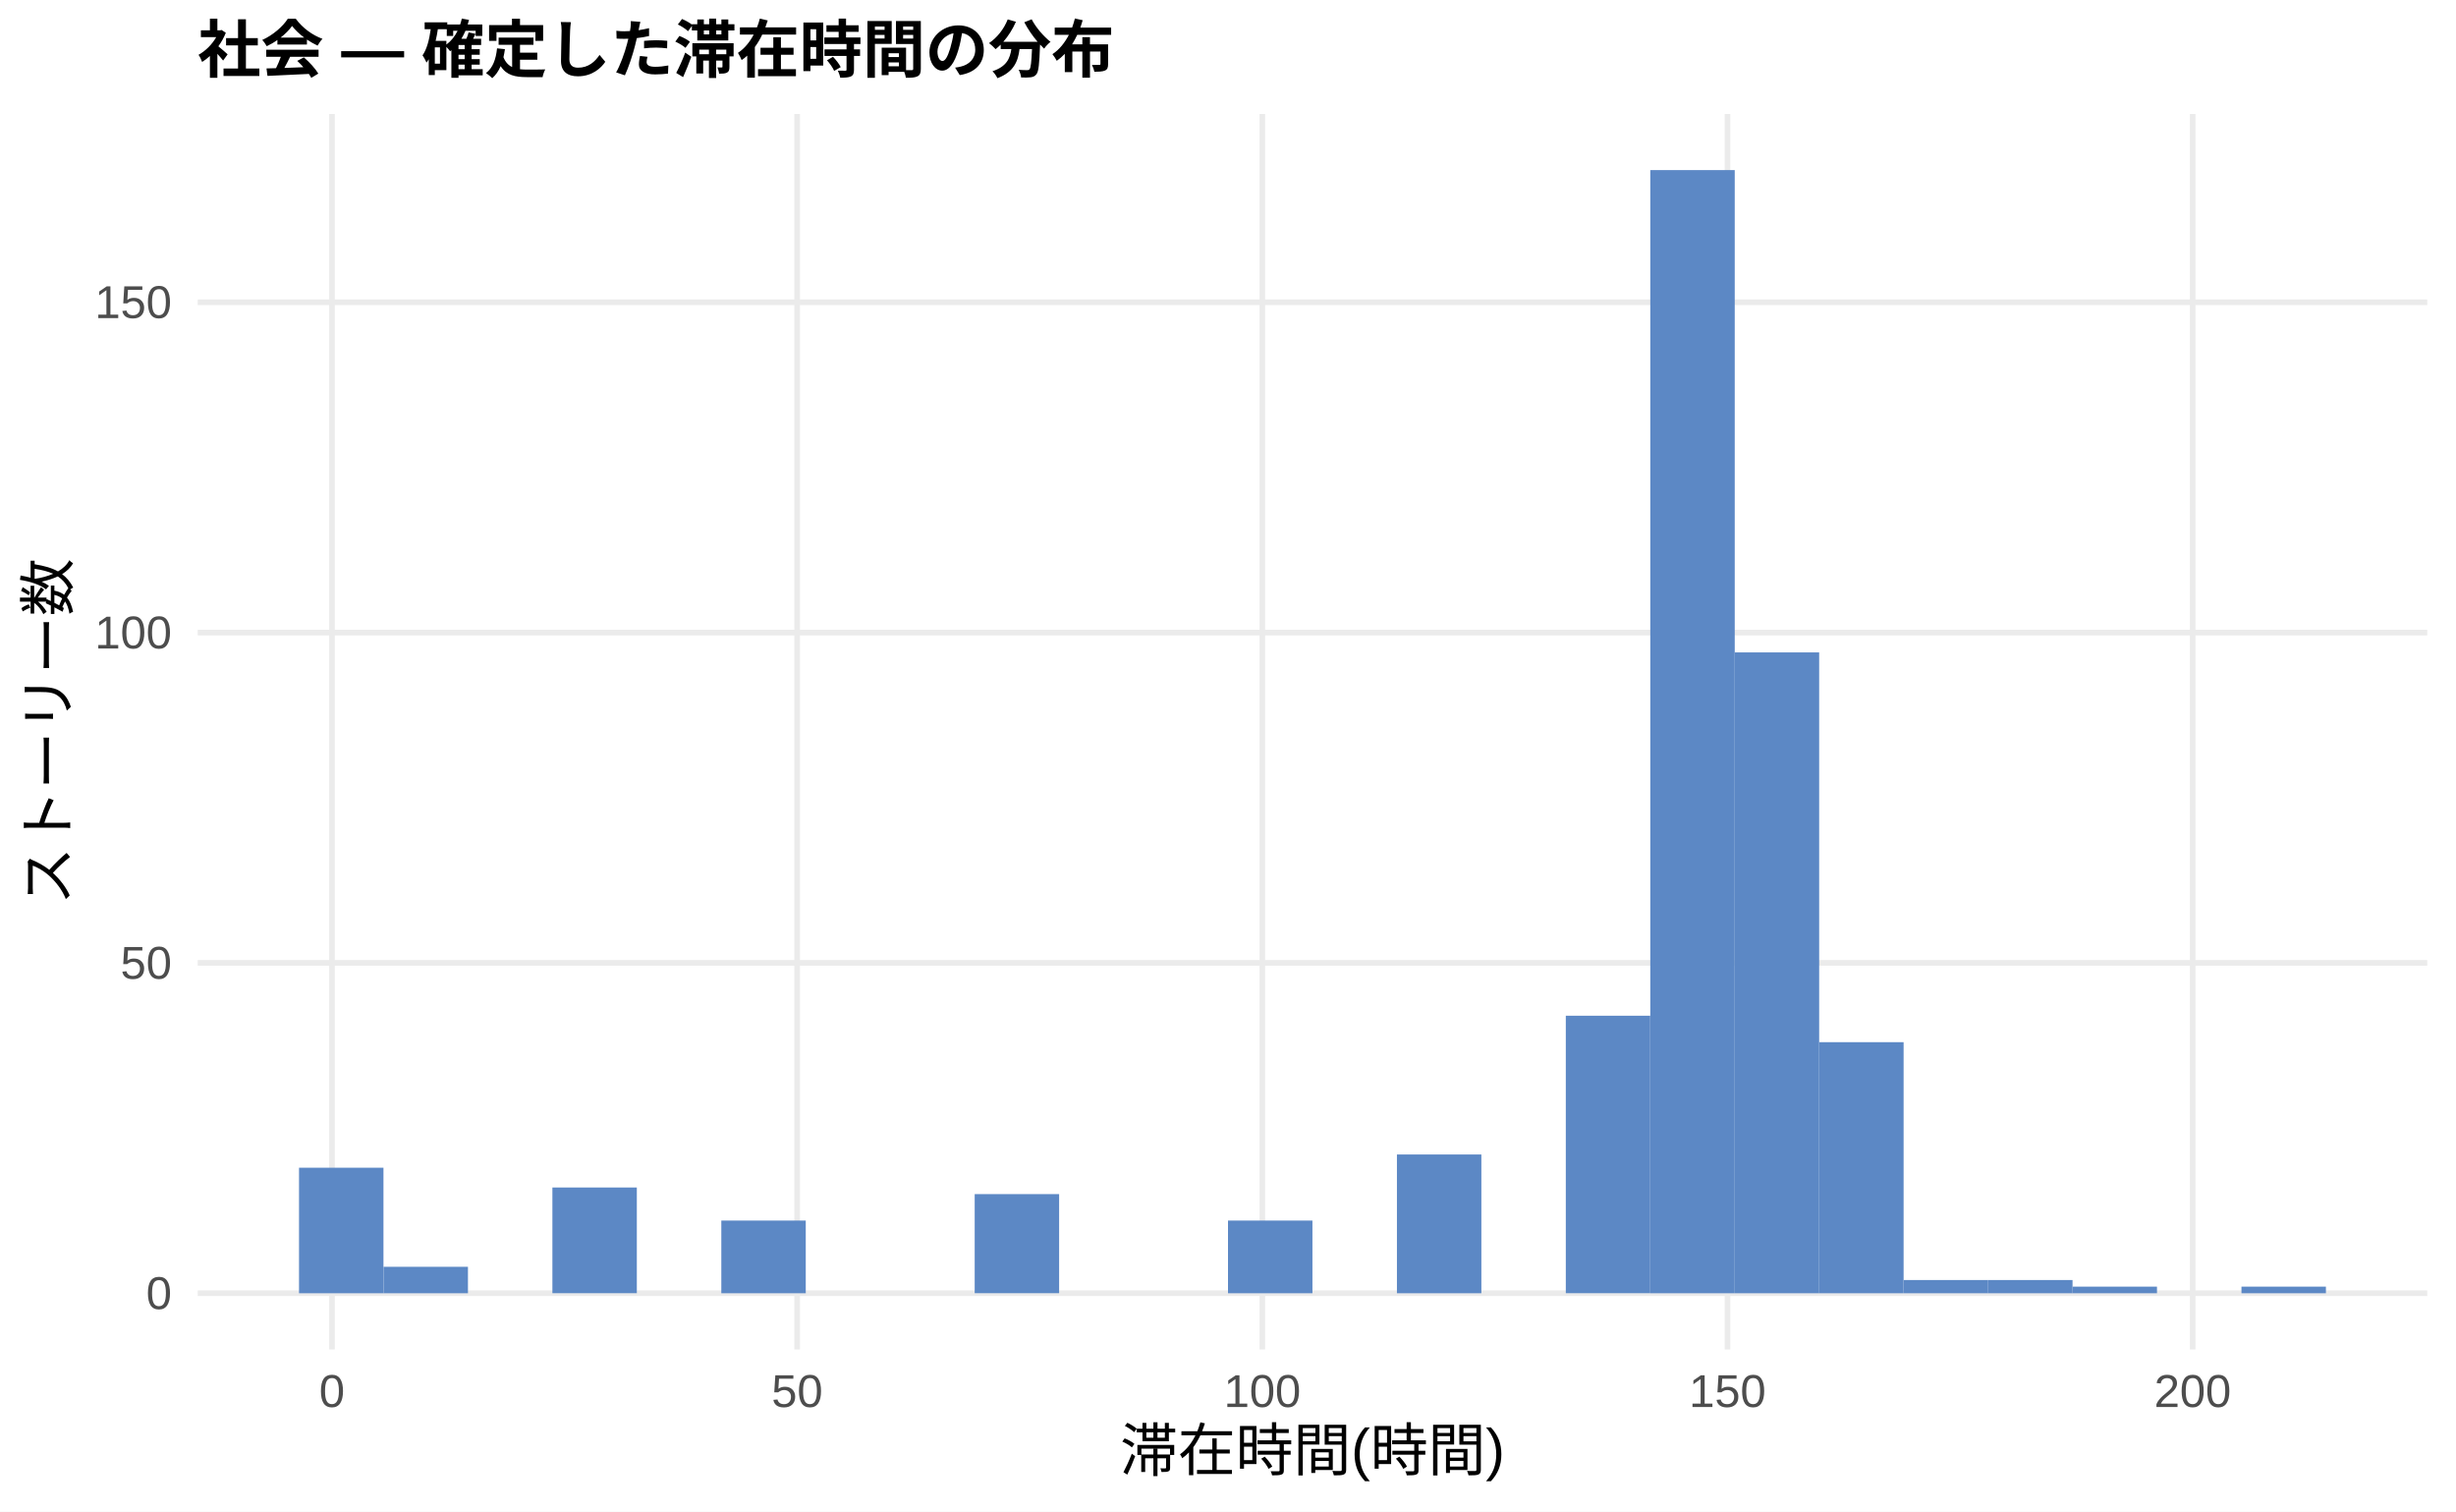
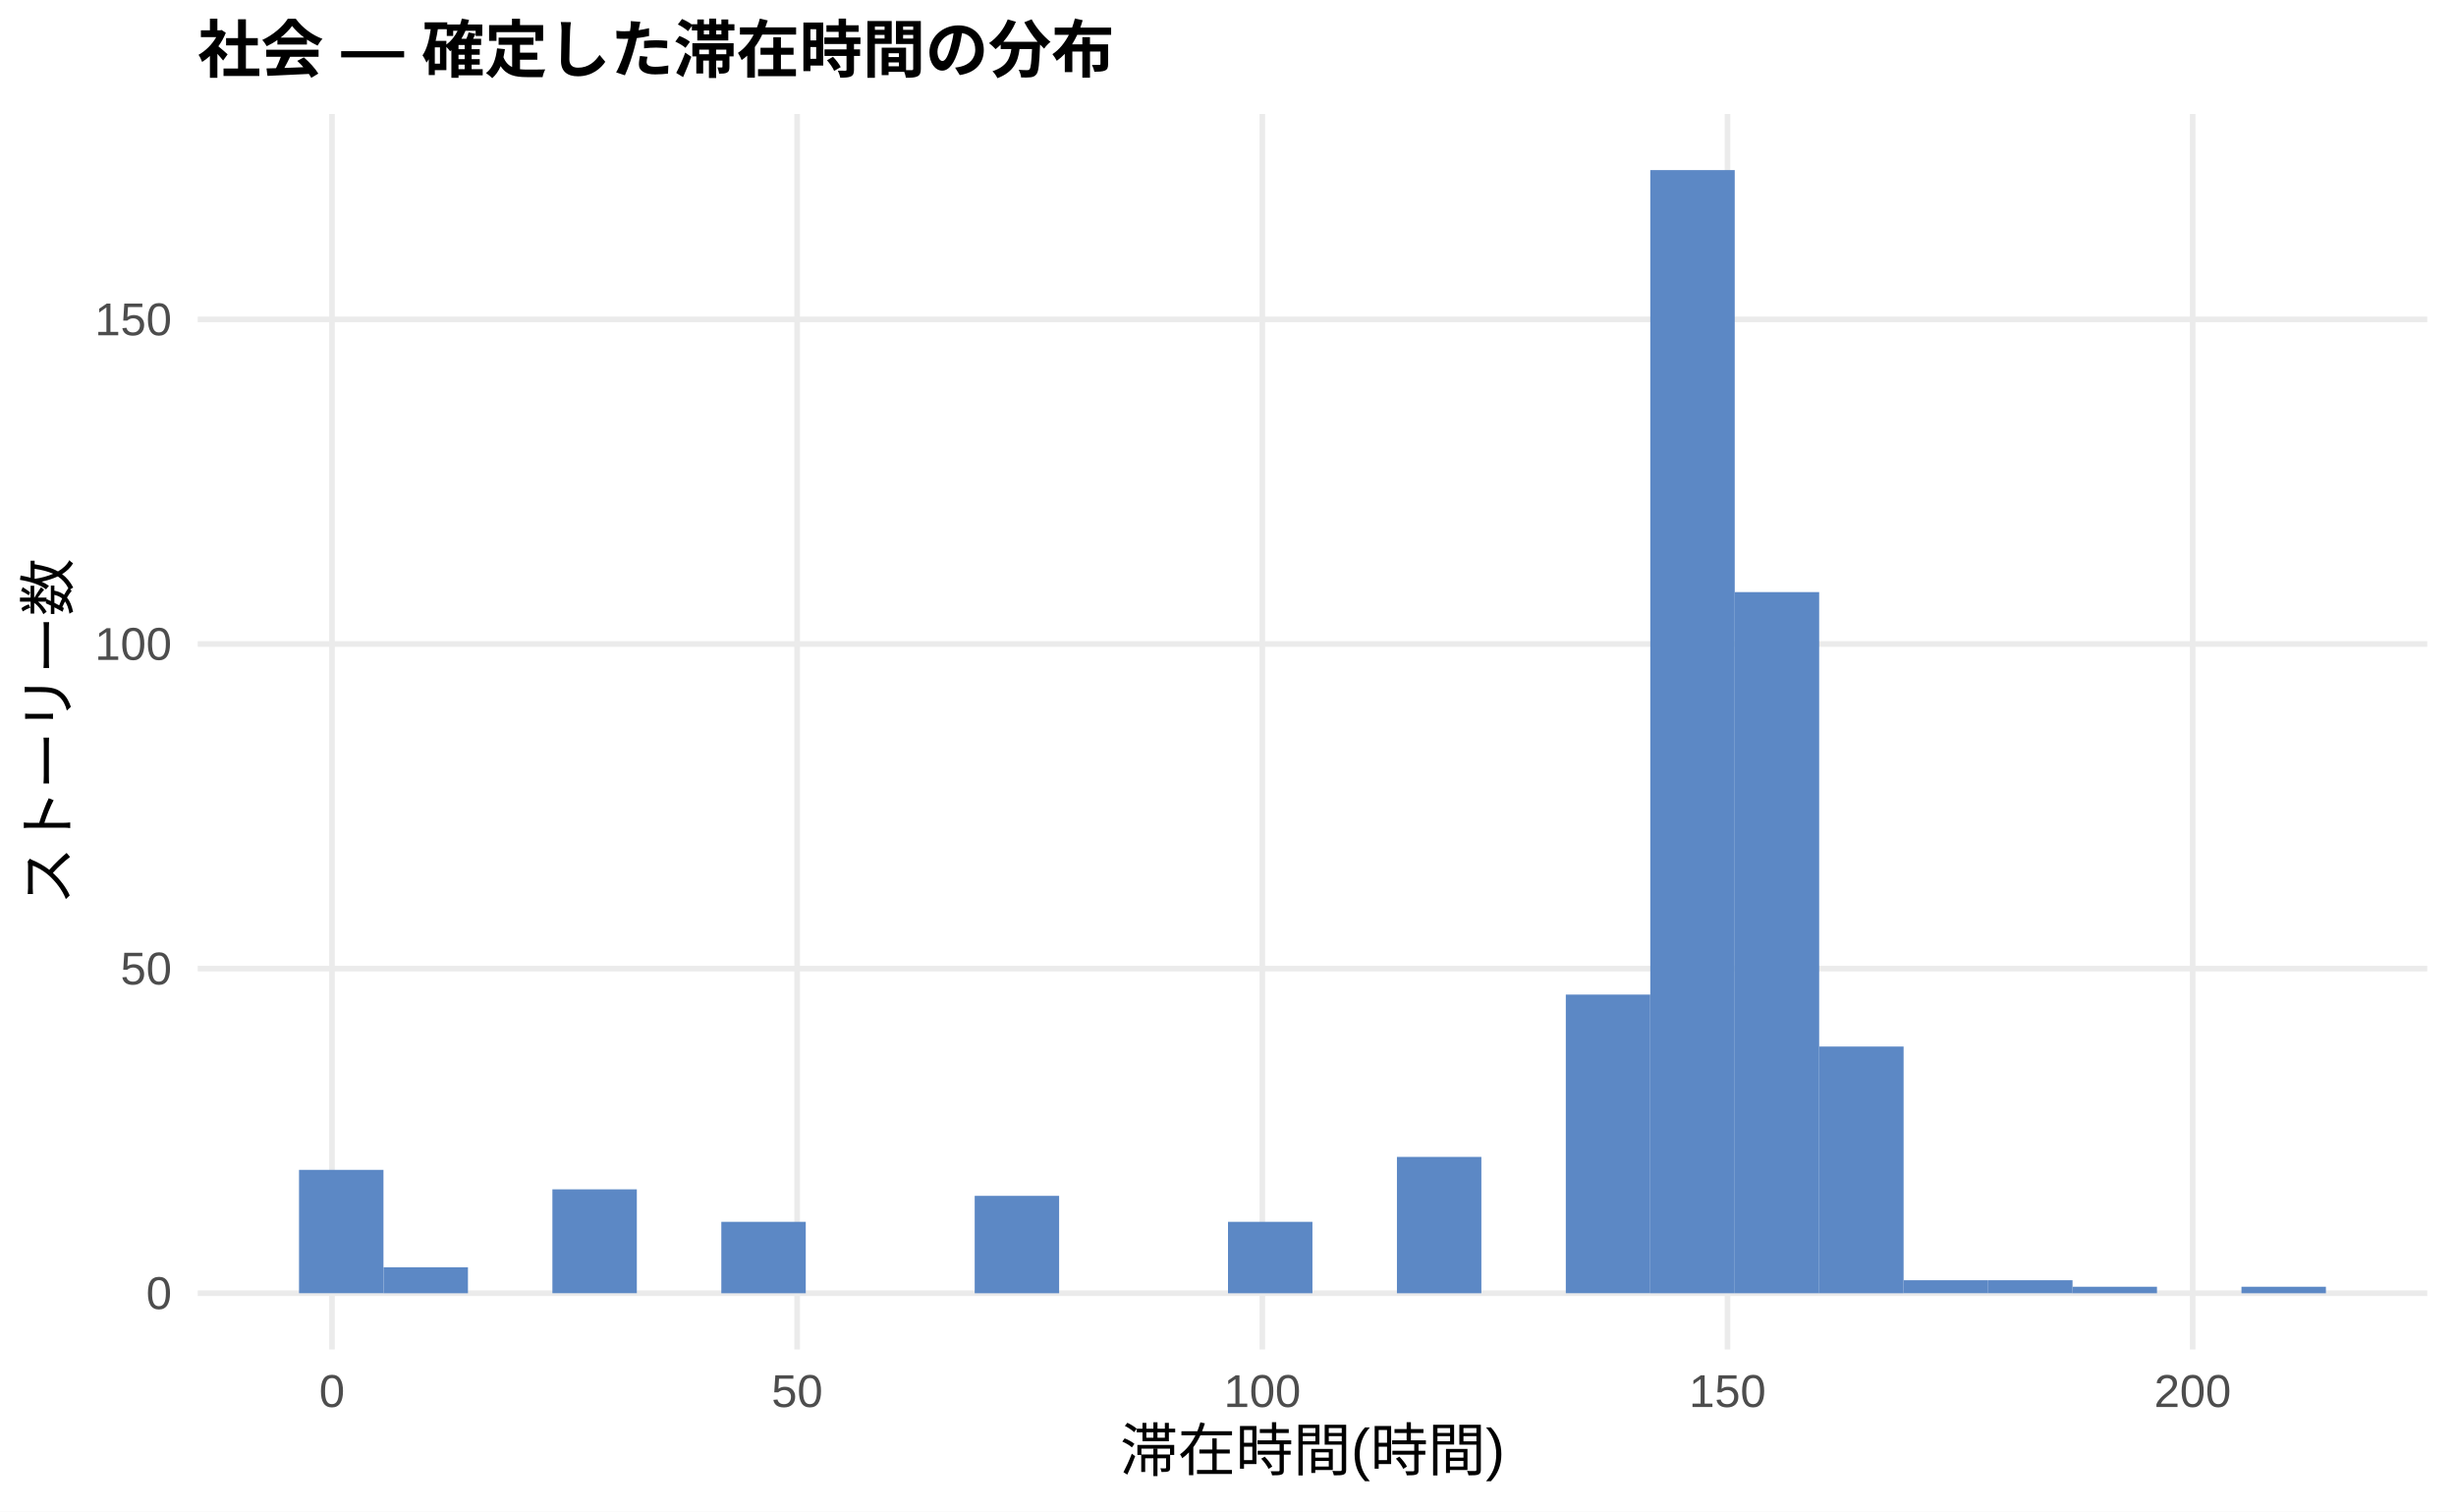
<svg xmlns="http://www.w3.org/2000/svg" width="468.00pt" height="288.00pt" viewBox="0 0 468.00 288.00">
  <g class="svglite">
    <defs>
      <style type="text/css">
    .svglite line, .svglite polyline, .svglite polygon, .svglite path, .svglite rect, .svglite circle {
      fill: none;
      stroke: #000000;
      stroke-linecap: round;
      stroke-linejoin: round;
      stroke-miterlimit: 10.00;
    }
    .svglite text {
      white-space: pre;
    }
    .svglite g.glyphgroup path {
      fill: inherit;
      stroke: none;
    }
  </style>
    </defs>
    <rect width="100%" height="100%" style="stroke: none; fill: #FFFFFF;" />
    <defs>
      <clipPath id="cpMC4wMHw0NjguMDB8MC4wMHwyODguMDA=">
        <rect x="0.00" y="0.00" width="468.00" height="288.00" />
      </clipPath>
    </defs>
    <g clip-path="url(#cpMC4wMHw0NjguMDB8MC4wMHwyODguMDA=)">
      <rect x="0.00" y="0.00" width="468.00" height="288.00" style="stroke-width: 1.07; stroke: none; fill: #FFFFFF;" />
    </g>
    <defs>
      <clipPath id="cpMzcuNjd8NDYyLjUyfDIxLjcxfDI1Ny4xMg==">
        <rect x="37.67" y="21.71" width="424.85" height="235.41" />
      </clipPath>
    </defs>
    <g clip-path="url(#cpMzcuNjd8NDYyLjUyfDIxLjcxfDI1Ny4xMg==)">
      <polyline points="37.67,246.42 462.52,246.42 " style="stroke-width: 1.07; stroke: #EBEBEB; stroke-linecap: butt;" />
-       <polyline points="37.67,183.47 462.52,183.47 " style="stroke-width: 1.07; stroke: #EBEBEB; stroke-linecap: butt;" />
-       <polyline points="37.67,120.53 462.52,120.53 " style="stroke-width: 1.07; stroke: #EBEBEB; stroke-linecap: butt;" />
-       <polyline points="37.67,57.59 462.52,57.59 " style="stroke-width: 1.07; stroke: #EBEBEB; stroke-linecap: butt;" />
+       <polyline points="37.67,184.56 462.52,184.56 " style="stroke-width: 1.07; stroke: #EBEBEB; stroke-linecap: butt;" />
+       <polyline points="37.67,122.71 462.52,122.71 " style="stroke-width: 1.07; stroke: #EBEBEB; stroke-linecap: butt;" />
+       <polyline points="37.67,60.86 462.52,60.86 " style="stroke-width: 1.07; stroke: #EBEBEB; stroke-linecap: butt;" />
      <polyline points="63.26,257.12 63.26,21.71 " style="stroke-width: 1.07; stroke: #EBEBEB; stroke-linecap: butt;" />
      <polyline points="151.90,257.12 151.90,21.71 " style="stroke-width: 1.07; stroke: #EBEBEB; stroke-linecap: butt;" />
      <polyline points="240.54,257.12 240.54,21.71 " style="stroke-width: 1.07; stroke: #EBEBEB; stroke-linecap: butt;" />
      <polyline points="329.18,257.12 329.18,21.71 " style="stroke-width: 1.07; stroke: #EBEBEB; stroke-linecap: butt;" />
      <polyline points="417.82,257.12 417.82,21.71 " style="stroke-width: 1.07; stroke: #EBEBEB; stroke-linecap: butt;" />
-       <rect x="56.98" y="222.50" width="16.09" height="23.92" style="stroke-width: 1.07; stroke: none; stroke-linecap: butt; stroke-linejoin: miter; fill: #5C88C5;" />
-       <rect x="73.08" y="241.38" width="16.09" height="5.04" style="stroke-width: 1.07; stroke: none; stroke-linecap: butt; stroke-linejoin: miter; fill: #5C88C5;" />
+       <rect x="56.98" y="222.91" width="16.09" height="23.50" style="stroke-width: 1.07; stroke: none; stroke-linecap: butt; stroke-linejoin: miter; fill: #5C88C5;" />
+       <rect x="73.08" y="241.47" width="16.09" height="4.95" style="stroke-width: 1.07; stroke: none; stroke-linecap: butt; stroke-linejoin: miter; fill: #5C88C5;" />
      <rect x="89.17" y="246.42" width="16.09" height="0.00" style="stroke-width: 1.07; stroke: none; stroke-linecap: butt; stroke-linejoin: miter; fill: #5C88C5;" />
-       <rect x="105.26" y="226.27" width="16.09" height="20.14" style="stroke-width: 1.07; stroke: none; stroke-linecap: butt; stroke-linejoin: miter; fill: #5C88C5;" />
+       <rect x="105.26" y="226.62" width="16.09" height="19.79" style="stroke-width: 1.07; stroke: none; stroke-linecap: butt; stroke-linejoin: miter; fill: #5C88C5;" />
      <rect x="121.35" y="246.42" width="16.09" height="0.00" style="stroke-width: 1.07; stroke: none; stroke-linecap: butt; stroke-linejoin: miter; fill: #5C88C5;" />
-       <rect x="137.45" y="232.57" width="16.09" height="13.85" style="stroke-width: 1.07; stroke: none; stroke-linecap: butt; stroke-linejoin: miter; fill: #5C88C5;" />
+       <rect x="137.45" y="232.81" width="16.09" height="13.61" style="stroke-width: 1.07; stroke: none; stroke-linecap: butt; stroke-linejoin: miter; fill: #5C88C5;" />
      <rect x="153.54" y="246.42" width="16.09" height="0.00" style="stroke-width: 1.07; stroke: none; stroke-linecap: butt; stroke-linejoin: miter; fill: #5C88C5;" />
      <rect x="169.63" y="246.42" width="16.09" height="0.00" style="stroke-width: 1.07; stroke: none; stroke-linecap: butt; stroke-linejoin: miter; fill: #5C88C5;" />
-       <rect x="185.73" y="227.53" width="16.09" height="18.88" style="stroke-width: 1.07; stroke: none; stroke-linecap: butt; stroke-linejoin: miter; fill: #5C88C5;" />
+       <rect x="185.73" y="227.86" width="16.09" height="18.56" style="stroke-width: 1.07; stroke: none; stroke-linecap: butt; stroke-linejoin: miter; fill: #5C88C5;" />
      <rect x="201.82" y="246.42" width="16.09" height="0.00" style="stroke-width: 1.07; stroke: none; stroke-linecap: butt; stroke-linejoin: miter; fill: #5C88C5;" />
      <rect x="217.91" y="246.42" width="16.09" height="0.00" style="stroke-width: 1.07; stroke: none; stroke-linecap: butt; stroke-linejoin: miter; fill: #5C88C5;" />
-       <rect x="234.00" y="232.57" width="16.09" height="13.85" style="stroke-width: 1.07; stroke: none; stroke-linecap: butt; stroke-linejoin: miter; fill: #5C88C5;" />
+       <rect x="234.00" y="232.81" width="16.09" height="13.61" style="stroke-width: 1.07; stroke: none; stroke-linecap: butt; stroke-linejoin: miter; fill: #5C88C5;" />
      <rect x="250.10" y="246.42" width="16.09" height="0.00" style="stroke-width: 1.07; stroke: none; stroke-linecap: butt; stroke-linejoin: miter; fill: #5C88C5;" />
-       <rect x="266.19" y="219.98" width="16.09" height="26.44" style="stroke-width: 1.07; stroke: none; stroke-linecap: butt; stroke-linejoin: miter; fill: #5C88C5;" />
+       <rect x="266.19" y="220.44" width="16.09" height="25.98" style="stroke-width: 1.07; stroke: none; stroke-linecap: butt; stroke-linejoin: miter; fill: #5C88C5;" />
      <rect x="282.28" y="246.42" width="16.09" height="0.00" style="stroke-width: 1.07; stroke: none; stroke-linecap: butt; stroke-linejoin: miter; fill: #5C88C5;" />
-       <rect x="298.37" y="193.54" width="16.09" height="52.87" style="stroke-width: 1.07; stroke: none; stroke-linecap: butt; stroke-linejoin: miter; fill: #5C88C5;" />
+       <rect x="298.37" y="189.51" width="16.09" height="56.90" style="stroke-width: 1.07; stroke: none; stroke-linecap: butt; stroke-linejoin: miter; fill: #5C88C5;" />
      <rect x="314.47" y="32.41" width="16.09" height="214.01" style="stroke-width: 1.07; stroke: none; stroke-linecap: butt; stroke-linejoin: miter; fill: #5C88C5;" />
-       <rect x="330.56" y="124.31" width="16.09" height="122.11" style="stroke-width: 1.07; stroke: none; stroke-linecap: butt; stroke-linejoin: miter; fill: #5C88C5;" />
-       <rect x="346.65" y="198.58" width="16.09" height="47.84" style="stroke-width: 1.07; stroke: none; stroke-linecap: butt; stroke-linejoin: miter; fill: #5C88C5;" />
-       <rect x="362.75" y="243.90" width="16.09" height="2.52" style="stroke-width: 1.07; stroke: none; stroke-linecap: butt; stroke-linejoin: miter; fill: #5C88C5;" />
-       <rect x="378.84" y="243.90" width="16.09" height="2.52" style="stroke-width: 1.07; stroke: none; stroke-linecap: butt; stroke-linejoin: miter; fill: #5C88C5;" />
-       <rect x="394.93" y="245.16" width="16.09" height="1.26" style="stroke-width: 1.07; stroke: none; stroke-linecap: butt; stroke-linejoin: miter; fill: #5C88C5;" />
+       <rect x="330.56" y="112.82" width="16.09" height="133.60" style="stroke-width: 1.07; stroke: none; stroke-linecap: butt; stroke-linejoin: miter; fill: #5C88C5;" />
+       <rect x="346.65" y="199.41" width="16.09" height="47.01" style="stroke-width: 1.07; stroke: none; stroke-linecap: butt; stroke-linejoin: miter; fill: #5C88C5;" />
+       <rect x="362.75" y="243.94" width="16.09" height="2.47" style="stroke-width: 1.07; stroke: none; stroke-linecap: butt; stroke-linejoin: miter; fill: #5C88C5;" />
+       <rect x="378.84" y="243.94" width="16.09" height="2.47" style="stroke-width: 1.07; stroke: none; stroke-linecap: butt; stroke-linejoin: miter; fill: #5C88C5;" />
+       <rect x="394.93" y="245.18" width="16.09" height="1.24" style="stroke-width: 1.07; stroke: none; stroke-linecap: butt; stroke-linejoin: miter; fill: #5C88C5;" />
      <rect x="411.02" y="246.42" width="16.09" height="0.00" style="stroke-width: 1.07; stroke: none; stroke-linecap: butt; stroke-linejoin: miter; fill: #5C88C5;" />
-       <rect x="427.12" y="245.16" width="16.09" height="1.26" style="stroke-width: 1.07; stroke: none; stroke-linecap: butt; stroke-linejoin: miter; fill: #5C88C5;" />
+       <rect x="427.12" y="245.18" width="16.09" height="1.24" style="stroke-width: 1.07; stroke: none; stroke-linecap: butt; stroke-linejoin: miter; fill: #5C88C5;" />
    </g>
    <g clip-path="url(#cpMC4wMHw0NjguMDB8MC4wMHwyODguMDA=)">
      <text x="32.74" y="249.44" text-anchor="end" style="font-size: 8.80px;fill: #4D4D4D; font-family: &quot;Liberation Sans&quot;;" textLength="4.89px" lengthAdjust="spacingAndGlyphs">0</text>
-       <text x="32.74" y="186.50" text-anchor="end" style="font-size: 8.80px;fill: #4D4D4D; font-family: &quot;Liberation Sans&quot;;" textLength="9.78px" lengthAdjust="spacingAndGlyphs">50</text>
-       <text x="32.74" y="123.56" text-anchor="end" style="font-size: 8.80px;fill: #4D4D4D; font-family: &quot;Liberation Sans&quot;;" textLength="14.67px" lengthAdjust="spacingAndGlyphs">100</text>
-       <text x="32.74" y="60.61" text-anchor="end" style="font-size: 8.80px;fill: #4D4D4D; font-family: &quot;Liberation Sans&quot;;" textLength="14.67px" lengthAdjust="spacingAndGlyphs">150</text>
+       <text x="32.74" y="187.59" text-anchor="end" style="font-size: 8.80px;fill: #4D4D4D; font-family: &quot;Liberation Sans&quot;;" textLength="9.78px" lengthAdjust="spacingAndGlyphs">50</text>
+       <text x="32.74" y="125.74" text-anchor="end" style="font-size: 8.80px;fill: #4D4D4D; font-family: &quot;Liberation Sans&quot;;" textLength="14.67px" lengthAdjust="spacingAndGlyphs">100</text>
+       <text x="32.74" y="63.89" text-anchor="end" style="font-size: 8.80px;fill: #4D4D4D; font-family: &quot;Liberation Sans&quot;;" textLength="14.67px" lengthAdjust="spacingAndGlyphs">150</text>
      <text x="63.26" y="268.10" text-anchor="middle" style="font-size: 8.80px;fill: #4D4D4D; font-family: &quot;Liberation Sans&quot;;" textLength="4.89px" lengthAdjust="spacingAndGlyphs">0</text>
      <text x="151.90" y="268.10" text-anchor="middle" style="font-size: 8.80px;fill: #4D4D4D; font-family: &quot;Liberation Sans&quot;;" textLength="9.78px" lengthAdjust="spacingAndGlyphs">50</text>
      <text x="240.54" y="268.10" text-anchor="middle" style="font-size: 8.80px;fill: #4D4D4D; font-family: &quot;Liberation Sans&quot;;" textLength="14.67px" lengthAdjust="spacingAndGlyphs">100</text>
      <text x="329.18" y="268.10" text-anchor="middle" style="font-size: 8.80px;fill: #4D4D4D; font-family: &quot;Liberation Sans&quot;;" textLength="14.67px" lengthAdjust="spacingAndGlyphs">150</text>
      <text x="417.82" y="268.10" text-anchor="middle" style="font-size: 8.80px;fill: #4D4D4D; font-family: &quot;Liberation Sans&quot;;" textLength="14.67px" lengthAdjust="spacingAndGlyphs">200</text>
      <text x="250.10" y="280.24" text-anchor="middle" style="font-size: 11.00px; font-family: &quot;Liberation Sans&quot;;" textLength="73.31px" lengthAdjust="spacingAndGlyphs">滞在時間(時間)</text>
      <text transform="translate(13.05,139.41) rotate(-90)" text-anchor="middle" style="font-size: 11.00px; font-family: &quot;Liberation Sans&quot;;" textLength="66.00px" lengthAdjust="spacingAndGlyphs">ストーリー数</text>
      <text x="37.67" y="13.74" style="font-size: 12.00px; font-weight: bold; font-family: &quot;Liberation Sans&quot;;" textLength="174.66px" lengthAdjust="spacingAndGlyphs">社会 — 確定した滞在時間の分布</text>
    </g>
  </g>
</svg>
